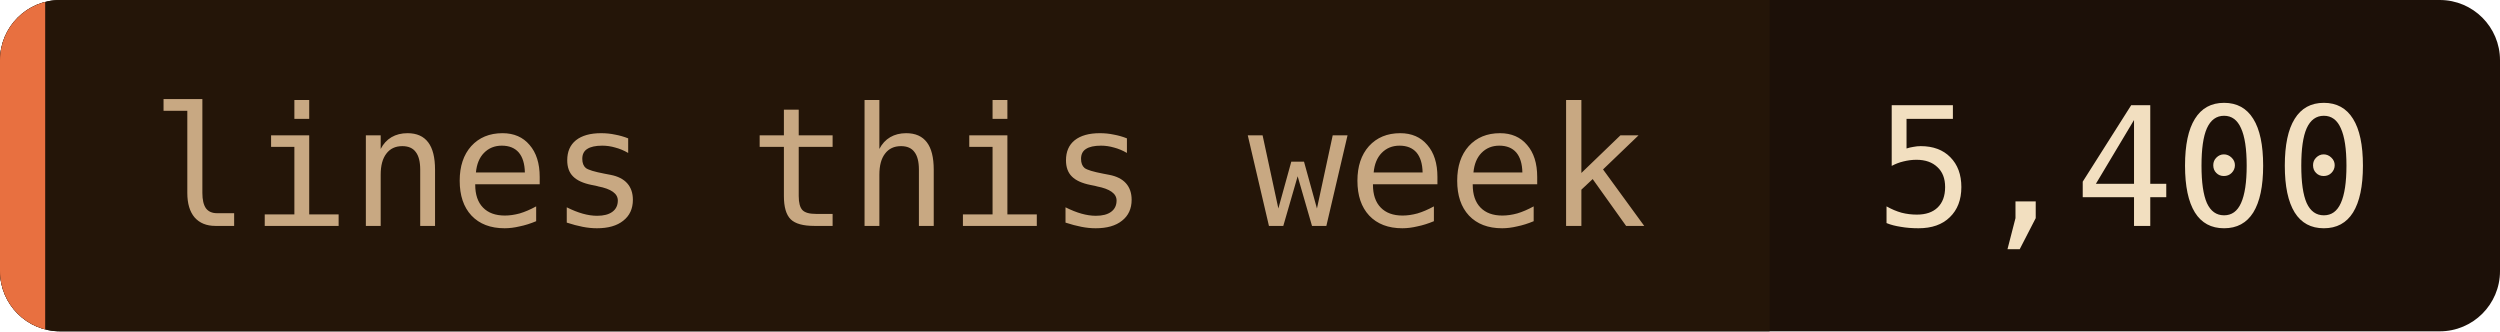
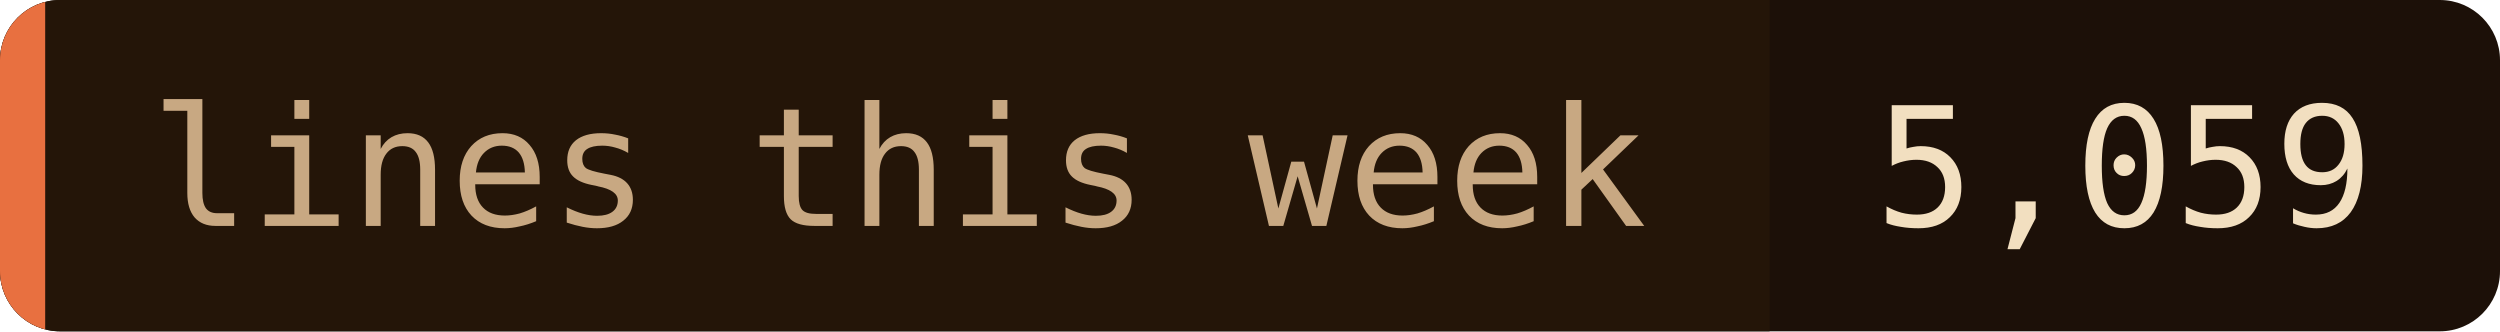
- <svg xmlns="http://www.w3.org/2000/svg" width="166" height="22" role="img" aria-label="lines this week: 5,400">
+ <svg xmlns="http://www.w3.org/2000/svg" width="166" height="22" role="img" aria-label="lines this week: 5,059">
  <clipPath id="c">
    <rect width="166" height="22" rx="4" />
  </clipPath>
  <g clip-path="url(#c)">
    <rect width="166" height="22" fill="#1c1008" />
    <rect width="117.5" height="22" fill="#241508" />
    <rect width="3" height="22" fill="#e87040" />
  </g>
  <g font-family="'JetBrains Mono', 'Fira Code', ui-monospace, SFMono-Regular, Menlo, monospace" font-size="11">
    <text x="10" y="15" fill="#c8a882">lines this week</text>
-     <text x="124.5" y="15" fill="#f2dfc0">5,400</text>
+     <text x="124.5" y="15" fill="#f2dfc0">5,059</text>
  </g>
</svg>
